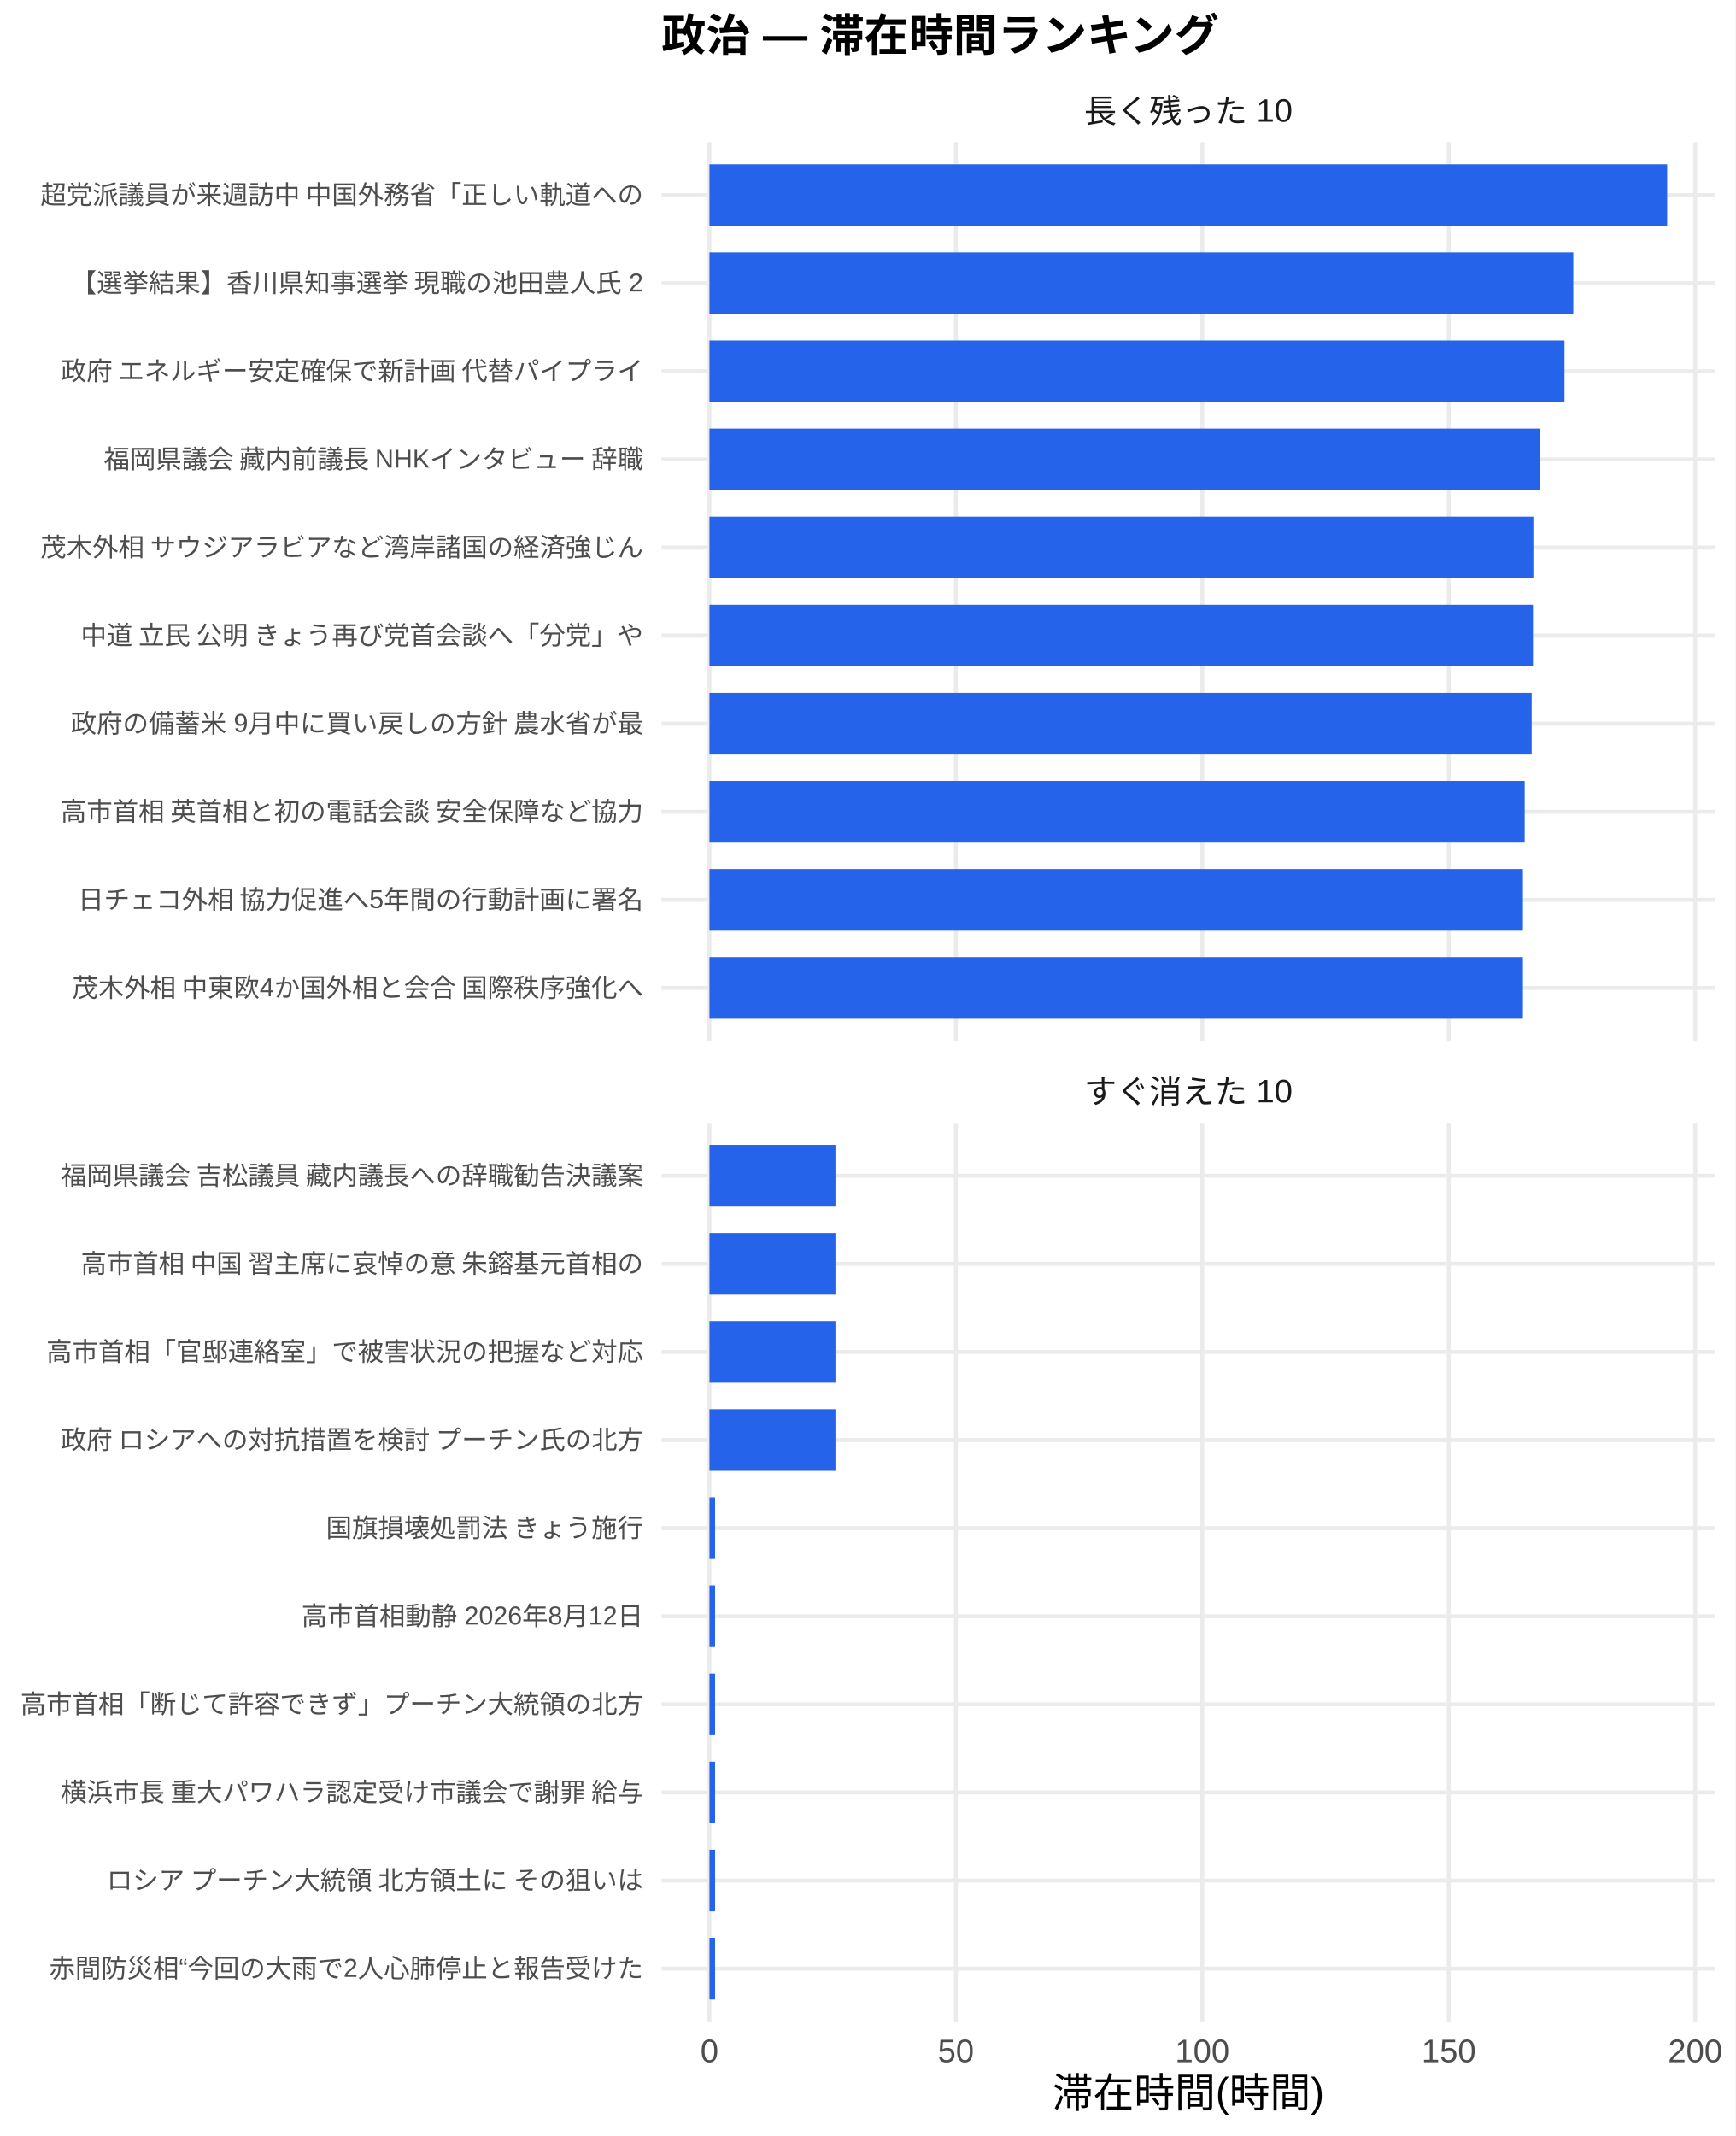
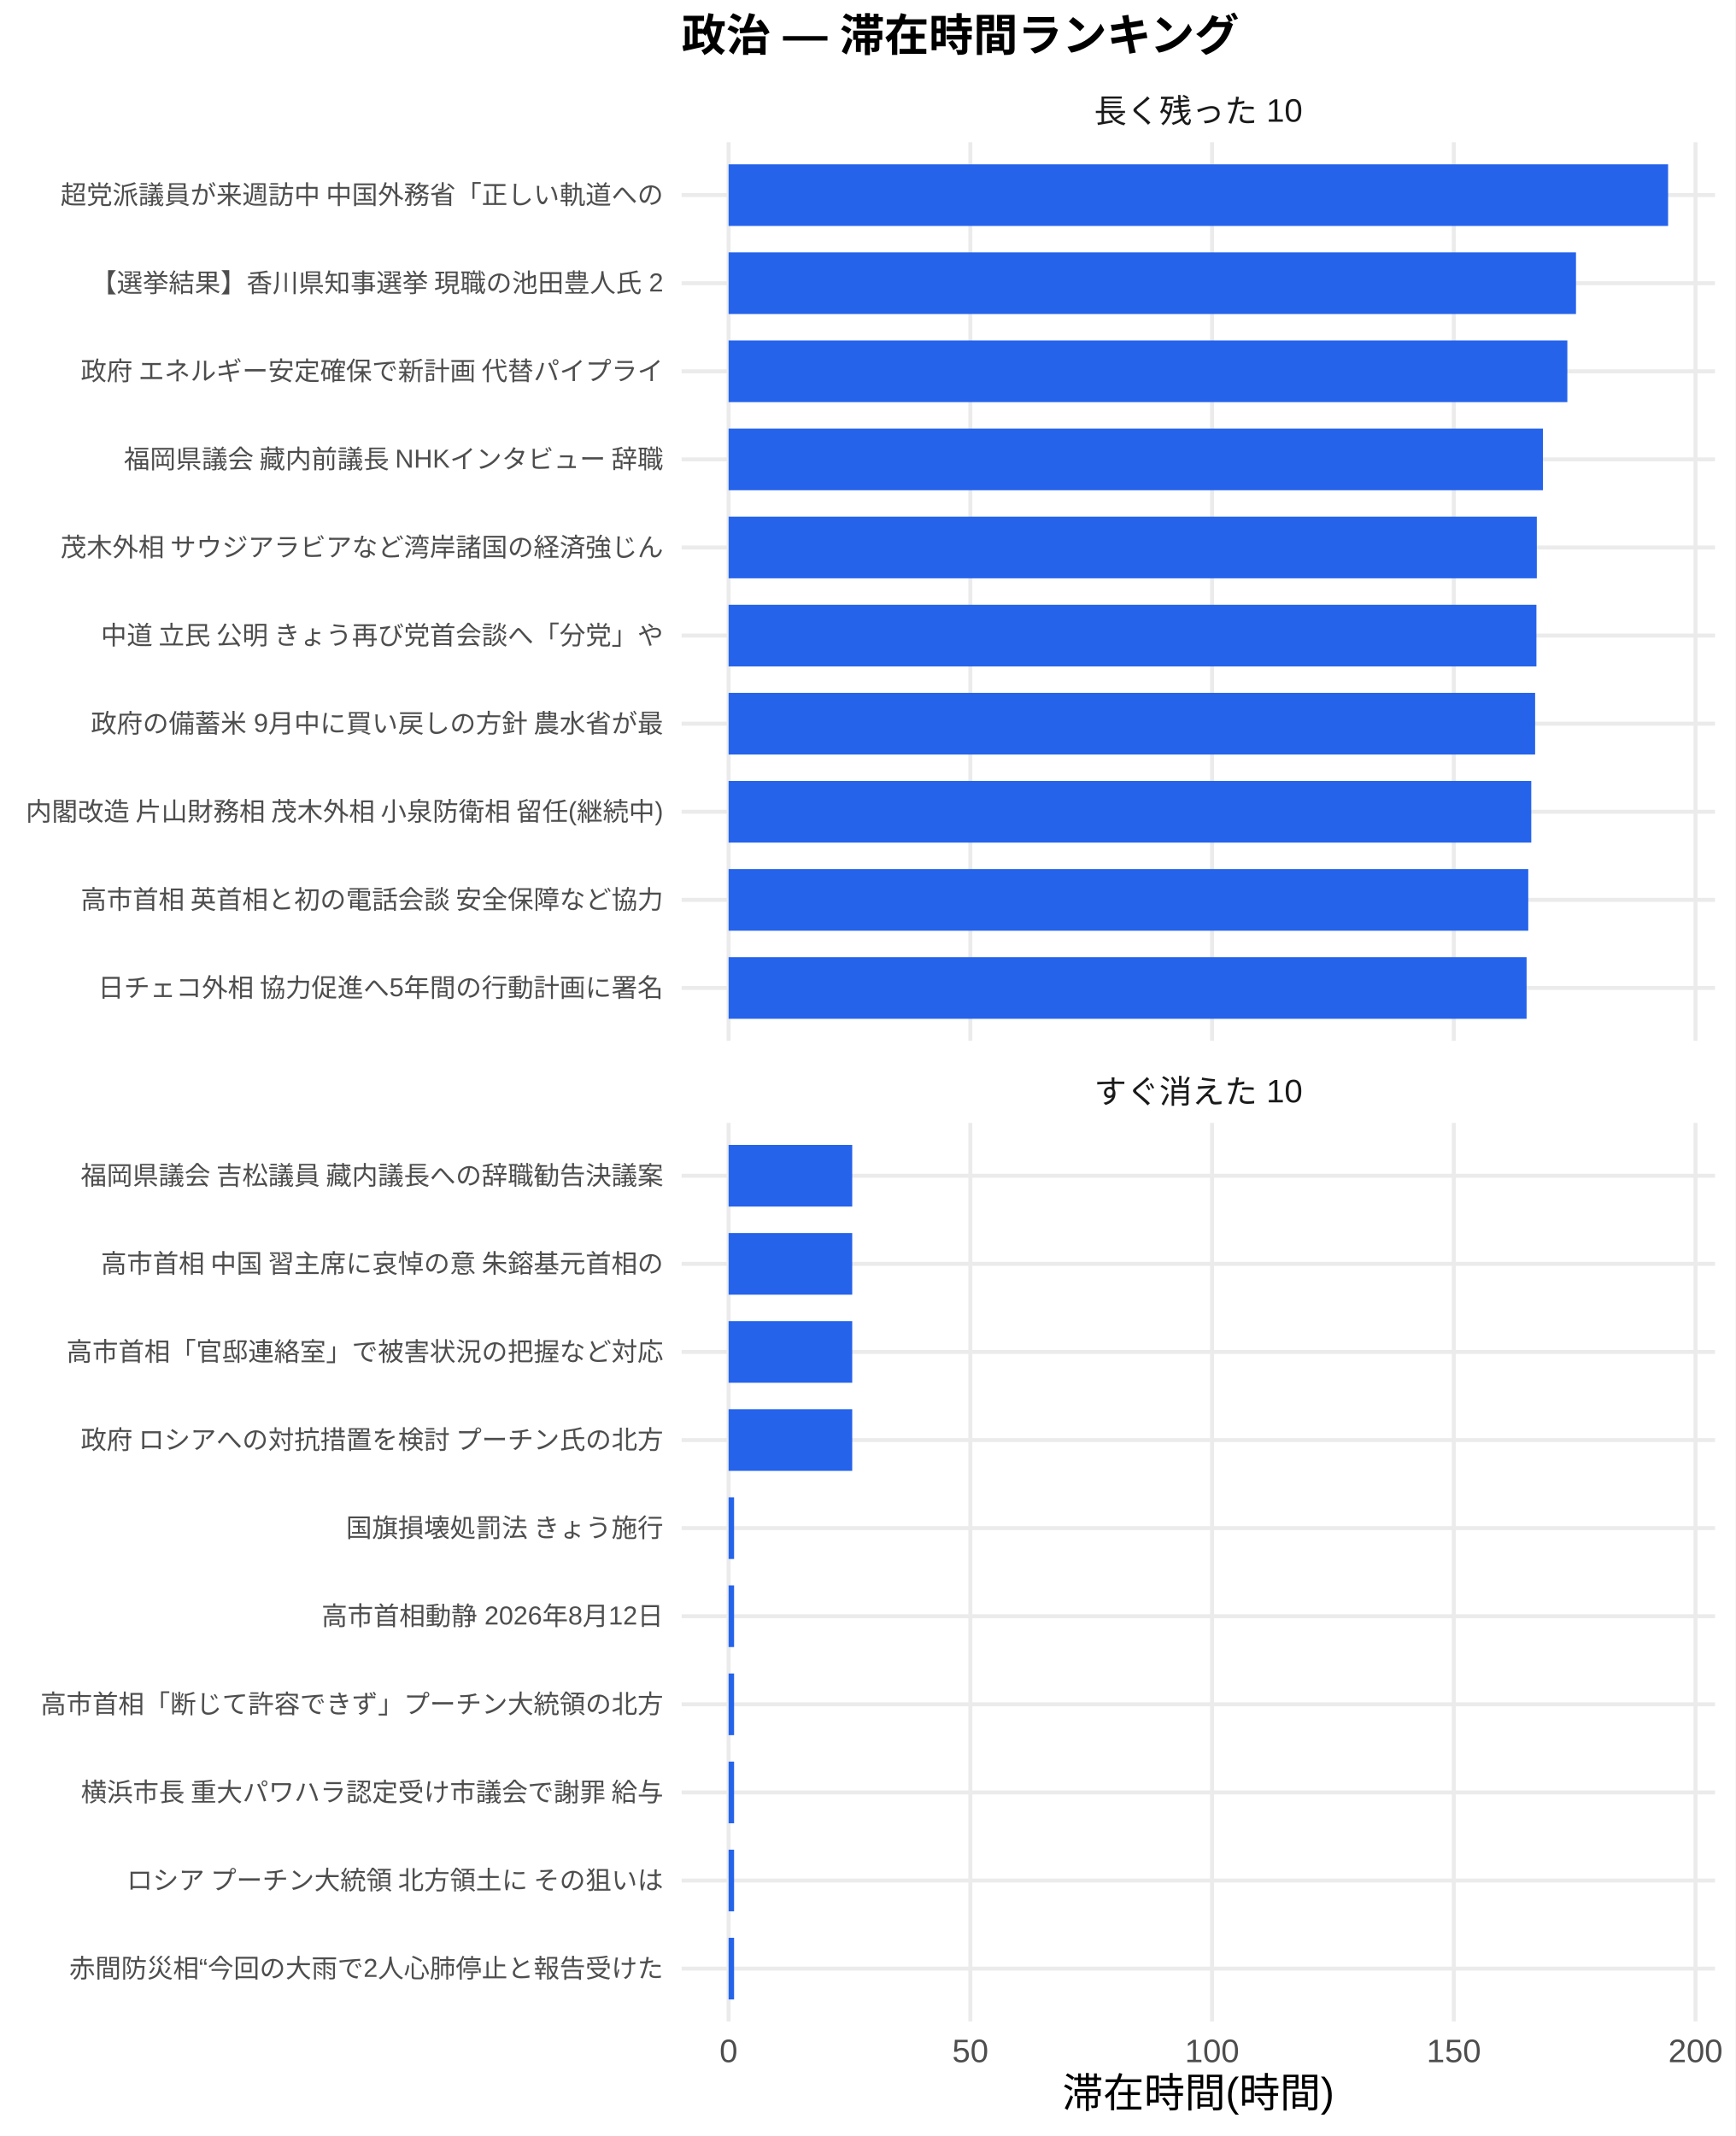
<svg xmlns="http://www.w3.org/2000/svg" width="468.00pt" height="576.00pt" viewBox="0 0 468.00 576.00">
  <g class="svglite">
    <defs>
      <style type="text/css">
    .svglite line, .svglite polyline, .svglite polygon, .svglite path, .svglite rect, .svglite circle {
      fill: none;
      stroke: #000000;
      stroke-linecap: round;
      stroke-linejoin: round;
      stroke-miterlimit: 10.00;
    }
    .svglite text {
      white-space: pre;
    }
    .svglite g.glyphgroup path {
      fill: inherit;
      stroke: none;
    }
  </style>
    </defs>
    <rect width="100%" height="100%" style="stroke: none; fill: #FFFFFF;" />
    <defs>
      <clipPath id="cpMC4wMHw0NjguMDB8MC4wMHw1NzYuMDA=">
        <rect x="0.00" y="0.00" width="468.00" height="576.00" />
      </clipPath>
    </defs>
    <g clip-path="url(#cpMC4wMHw0NjguMDB8MC4wMHw1NzYuMDA=)">
      <rect x="0.00" y="0.00" width="468.00" height="576.00" style="stroke-width: 1.07; stroke: none; fill: #FFFFFF;" />
    </g>
    <defs>
-       <clipPath id="cpMTc4LjQxfDQ2Mi41MnwzOC4zNnwyODAuNjc=">
-         <rect x="178.41" y="38.36" width="284.11" height="242.31" />
+       <clipPath id="cpMTgzLjgyfDQ2Mi41MnwzOC4zNnwyODAuNjc=">
+         <rect x="183.82" y="38.36" width="278.70" height="242.31" />
      </clipPath>
    </defs>
-     <g clip-path="url(#cpMTc4LjQxfDQ2Mi41MnwzOC4zNnwyODAuNjc=)">
-       <polyline points="178.41,266.42 462.52,266.42 " style="stroke-width: 1.07; stroke: #EBEBEB; stroke-linecap: butt;" />
-       <polyline points="178.41,242.66 462.52,242.66 " style="stroke-width: 1.07; stroke: #EBEBEB; stroke-linecap: butt;" />
-       <polyline points="178.41,218.91 462.52,218.91 " style="stroke-width: 1.07; stroke: #EBEBEB; stroke-linecap: butt;" />
-       <polyline points="178.41,195.15 462.52,195.15 " style="stroke-width: 1.07; stroke: #EBEBEB; stroke-linecap: butt;" />
-       <polyline points="178.41,171.39 462.52,171.39 " style="stroke-width: 1.07; stroke: #EBEBEB; stroke-linecap: butt;" />
-       <polyline points="178.41,147.64 462.52,147.64 " style="stroke-width: 1.07; stroke: #EBEBEB; stroke-linecap: butt;" />
-       <polyline points="178.41,123.88 462.52,123.88 " style="stroke-width: 1.07; stroke: #EBEBEB; stroke-linecap: butt;" />
-       <polyline points="178.41,100.13 462.52,100.13 " style="stroke-width: 1.07; stroke: #EBEBEB; stroke-linecap: butt;" />
-       <polyline points="178.41,76.37 462.52,76.37 " style="stroke-width: 1.07; stroke: #EBEBEB; stroke-linecap: butt;" />
-       <polyline points="178.41,52.61 462.52,52.61 " style="stroke-width: 1.07; stroke: #EBEBEB; stroke-linecap: butt;" />
-       <polyline points="191.33,280.67 191.33,38.36 " style="stroke-width: 1.07; stroke: #EBEBEB; stroke-linecap: butt;" />
-       <polyline points="257.78,280.67 257.78,38.36 " style="stroke-width: 1.07; stroke: #EBEBEB; stroke-linecap: butt;" />
-       <polyline points="324.24,280.67 324.24,38.36 " style="stroke-width: 1.07; stroke: #EBEBEB; stroke-linecap: butt;" />
-       <polyline points="390.70,280.67 390.70,38.36 " style="stroke-width: 1.07; stroke: #EBEBEB; stroke-linecap: butt;" />
-       <polyline points="457.16,280.67 457.16,38.36 " style="stroke-width: 1.07; stroke: #EBEBEB; stroke-linecap: butt;" />
-       <rect x="191.33" y="44.30" width="258.28" height="16.63" style="stroke-width: 1.07; stroke: none; stroke-linecap: butt; stroke-linejoin: miter; fill: #2563EB;" />
-       <rect x="191.33" y="68.05" width="232.96" height="16.63" style="stroke-width: 1.07; stroke: none; stroke-linecap: butt; stroke-linejoin: miter; fill: #2563EB;" />
-       <rect x="191.33" y="91.81" width="230.59" height="16.63" style="stroke-width: 1.07; stroke: none; stroke-linecap: butt; stroke-linejoin: miter; fill: #2563EB;" />
-       <rect x="191.33" y="115.57" width="223.88" height="16.63" style="stroke-width: 1.07; stroke: none; stroke-linecap: butt; stroke-linejoin: miter; fill: #2563EB;" />
-       <rect x="191.33" y="139.32" width="222.19" height="16.63" style="stroke-width: 1.07; stroke: none; stroke-linecap: butt; stroke-linejoin: miter; fill: #2563EB;" />
-       <rect x="191.33" y="163.08" width="222.08" height="16.63" style="stroke-width: 1.07; stroke: none; stroke-linecap: butt; stroke-linejoin: miter; fill: #2563EB;" />
-       <rect x="191.33" y="186.84" width="221.73" height="16.63" style="stroke-width: 1.07; stroke: none; stroke-linecap: butt; stroke-linejoin: miter; fill: #2563EB;" />
-       <rect x="191.33" y="210.59" width="219.85" height="16.63" style="stroke-width: 1.07; stroke: none; stroke-linecap: butt; stroke-linejoin: miter; fill: #2563EB;" />
-       <rect x="191.33" y="234.35" width="219.38" height="16.63" style="stroke-width: 1.07; stroke: none; stroke-linecap: butt; stroke-linejoin: miter; fill: #2563EB;" />
-       <rect x="191.33" y="258.10" width="219.38" height="16.63" style="stroke-width: 1.07; stroke: none; stroke-linecap: butt; stroke-linejoin: miter; fill: #2563EB;" />
+     <g clip-path="url(#cpMTgzLjgyfDQ2Mi41MnwzOC4zNnwyODAuNjc=)">
+       <polyline points="183.82,266.42 462.52,266.42 " style="stroke-width: 1.07; stroke: #EBEBEB; stroke-linecap: butt;" />
+       <polyline points="183.82,242.66 462.52,242.66 " style="stroke-width: 1.07; stroke: #EBEBEB; stroke-linecap: butt;" />
+       <polyline points="183.82,218.91 462.52,218.91 " style="stroke-width: 1.07; stroke: #EBEBEB; stroke-linecap: butt;" />
+       <polyline points="183.82,195.15 462.52,195.15 " style="stroke-width: 1.07; stroke: #EBEBEB; stroke-linecap: butt;" />
+       <polyline points="183.82,171.39 462.52,171.39 " style="stroke-width: 1.07; stroke: #EBEBEB; stroke-linecap: butt;" />
+       <polyline points="183.82,147.64 462.52,147.64 " style="stroke-width: 1.07; stroke: #EBEBEB; stroke-linecap: butt;" />
+       <polyline points="183.82,123.88 462.52,123.88 " style="stroke-width: 1.07; stroke: #EBEBEB; stroke-linecap: butt;" />
+       <polyline points="183.82,100.13 462.52,100.13 " style="stroke-width: 1.07; stroke: #EBEBEB; stroke-linecap: butt;" />
+       <polyline points="183.82,76.37 462.52,76.37 " style="stroke-width: 1.07; stroke: #EBEBEB; stroke-linecap: butt;" />
+       <polyline points="183.82,52.61 462.52,52.61 " style="stroke-width: 1.07; stroke: #EBEBEB; stroke-linecap: butt;" />
+       <polyline points="196.49,280.67 196.49,38.36 " style="stroke-width: 1.07; stroke: #EBEBEB; stroke-linecap: butt;" />
+       <polyline points="261.68,280.67 261.68,38.36 " style="stroke-width: 1.07; stroke: #EBEBEB; stroke-linecap: butt;" />
+       <polyline points="326.87,280.67 326.87,38.36 " style="stroke-width: 1.07; stroke: #EBEBEB; stroke-linecap: butt;" />
+       <polyline points="392.07,280.67 392.07,38.36 " style="stroke-width: 1.07; stroke: #EBEBEB; stroke-linecap: butt;" />
+       <polyline points="457.26,280.67 457.26,38.36 " style="stroke-width: 1.07; stroke: #EBEBEB; stroke-linecap: butt;" />
+       <rect x="196.49" y="44.30" width="253.37" height="16.63" style="stroke-width: 1.07; stroke: none; stroke-linecap: butt; stroke-linejoin: miter; fill: #2563EB;" />
+       <rect x="196.49" y="68.05" width="228.53" height="16.63" style="stroke-width: 1.07; stroke: none; stroke-linecap: butt; stroke-linejoin: miter; fill: #2563EB;" />
+       <rect x="196.49" y="91.81" width="226.20" height="16.63" style="stroke-width: 1.07; stroke: none; stroke-linecap: butt; stroke-linejoin: miter; fill: #2563EB;" />
+       <rect x="196.49" y="115.57" width="219.62" height="16.63" style="stroke-width: 1.07; stroke: none; stroke-linecap: butt; stroke-linejoin: miter; fill: #2563EB;" />
+       <rect x="196.49" y="139.32" width="217.97" height="16.63" style="stroke-width: 1.07; stroke: none; stroke-linecap: butt; stroke-linejoin: miter; fill: #2563EB;" />
+       <rect x="196.49" y="163.08" width="217.86" height="16.63" style="stroke-width: 1.07; stroke: none; stroke-linecap: butt; stroke-linejoin: miter; fill: #2563EB;" />
+       <rect x="196.49" y="186.84" width="217.51" height="16.63" style="stroke-width: 1.07; stroke: none; stroke-linecap: butt; stroke-linejoin: miter; fill: #2563EB;" />
+       <rect x="196.49" y="210.59" width="216.47" height="16.63" style="stroke-width: 1.07; stroke: none; stroke-linecap: butt; stroke-linejoin: miter; fill: #2563EB;" />
+       <rect x="196.49" y="234.35" width="215.66" height="16.63" style="stroke-width: 1.07; stroke: none; stroke-linecap: butt; stroke-linejoin: miter; fill: #2563EB;" />
+       <rect x="196.49" y="258.10" width="215.21" height="16.63" style="stroke-width: 1.07; stroke: none; stroke-linecap: butt; stroke-linejoin: miter; fill: #2563EB;" />
    </g>
    <g clip-path="url(#cpMC4wMHw0NjguMDB8MC4wMHw1NzYuMDA=)">
</g>
    <defs>
-       <clipPath id="cpMTc4LjQxfDQ2Mi41MnwzMDIuODB8NTQ1LjEy">
-         <rect x="178.41" y="302.80" width="284.11" height="242.31" />
+       <clipPath id="cpMTgzLjgyfDQ2Mi41MnwzMDIuODB8NTQ1LjEy">
+         <rect x="183.82" y="302.80" width="278.70" height="242.31" />
      </clipPath>
    </defs>
-     <g clip-path="url(#cpMTc4LjQxfDQ2Mi41MnwzMDIuODB8NTQ1LjEy)">
-       <polyline points="178.41,530.86 462.52,530.86 " style="stroke-width: 1.07; stroke: #EBEBEB; stroke-linecap: butt;" />
-       <polyline points="178.41,507.11 462.52,507.11 " style="stroke-width: 1.07; stroke: #EBEBEB; stroke-linecap: butt;" />
-       <polyline points="178.41,483.35 462.52,483.35 " style="stroke-width: 1.07; stroke: #EBEBEB; stroke-linecap: butt;" />
-       <polyline points="178.41,459.59 462.52,459.59 " style="stroke-width: 1.07; stroke: #EBEBEB; stroke-linecap: butt;" />
-       <polyline points="178.41,435.84 462.52,435.84 " style="stroke-width: 1.07; stroke: #EBEBEB; stroke-linecap: butt;" />
-       <polyline points="178.41,412.08 462.52,412.08 " style="stroke-width: 1.07; stroke: #EBEBEB; stroke-linecap: butt;" />
-       <polyline points="178.41,388.33 462.52,388.33 " style="stroke-width: 1.07; stroke: #EBEBEB; stroke-linecap: butt;" />
-       <polyline points="178.41,364.57 462.52,364.57 " style="stroke-width: 1.07; stroke: #EBEBEB; stroke-linecap: butt;" />
-       <polyline points="178.41,340.81 462.52,340.81 " style="stroke-width: 1.07; stroke: #EBEBEB; stroke-linecap: butt;" />
-       <polyline points="178.41,317.06 462.52,317.06 " style="stroke-width: 1.07; stroke: #EBEBEB; stroke-linecap: butt;" />
-       <polyline points="191.33,545.12 191.33,302.80 " style="stroke-width: 1.07; stroke: #EBEBEB; stroke-linecap: butt;" />
-       <polyline points="257.78,545.12 257.78,302.80 " style="stroke-width: 1.07; stroke: #EBEBEB; stroke-linecap: butt;" />
-       <polyline points="324.24,545.12 324.24,302.80 " style="stroke-width: 1.07; stroke: #EBEBEB; stroke-linecap: butt;" />
-       <polyline points="390.70,545.12 390.70,302.80 " style="stroke-width: 1.07; stroke: #EBEBEB; stroke-linecap: butt;" />
-       <polyline points="457.16,545.12 457.16,302.80 " style="stroke-width: 1.07; stroke: #EBEBEB; stroke-linecap: butt;" />
-       <rect x="191.33" y="308.74" width="33.98" height="16.63" style="stroke-width: 1.07; stroke: none; stroke-linecap: butt; stroke-linejoin: miter; fill: #2563EB;" />
-       <rect x="191.33" y="332.50" width="33.98" height="16.63" style="stroke-width: 1.07; stroke: none; stroke-linecap: butt; stroke-linejoin: miter; fill: #2563EB;" />
-       <rect x="191.33" y="356.25" width="33.98" height="16.63" style="stroke-width: 1.07; stroke: none; stroke-linecap: butt; stroke-linejoin: miter; fill: #2563EB;" />
-       <rect x="191.33" y="380.01" width="33.98" height="16.63" style="stroke-width: 1.07; stroke: none; stroke-linecap: butt; stroke-linejoin: miter; fill: #2563EB;" />
-       <rect x="191.33" y="403.77" width="1.51" height="16.63" style="stroke-width: 1.07; stroke: none; stroke-linecap: butt; stroke-linejoin: miter; fill: #2563EB;" />
-       <rect x="191.33" y="427.52" width="1.51" height="16.63" style="stroke-width: 1.07; stroke: none; stroke-linecap: butt; stroke-linejoin: miter; fill: #2563EB;" />
-       <rect x="191.33" y="451.28" width="1.51" height="16.63" style="stroke-width: 1.07; stroke: none; stroke-linecap: butt; stroke-linejoin: miter; fill: #2563EB;" />
-       <rect x="191.33" y="475.04" width="1.51" height="16.63" style="stroke-width: 1.07; stroke: none; stroke-linecap: butt; stroke-linejoin: miter; fill: #2563EB;" />
-       <rect x="191.33" y="498.79" width="1.51" height="16.63" style="stroke-width: 1.07; stroke: none; stroke-linecap: butt; stroke-linejoin: miter; fill: #2563EB;" />
-       <rect x="191.33" y="522.55" width="1.51" height="16.63" style="stroke-width: 1.07; stroke: none; stroke-linecap: butt; stroke-linejoin: miter; fill: #2563EB;" />
+     <g clip-path="url(#cpMTgzLjgyfDQ2Mi41MnwzMDIuODB8NTQ1LjEy)">
+       <polyline points="183.82,530.86 462.52,530.86 " style="stroke-width: 1.07; stroke: #EBEBEB; stroke-linecap: butt;" />
+       <polyline points="183.82,507.11 462.52,507.11 " style="stroke-width: 1.07; stroke: #EBEBEB; stroke-linecap: butt;" />
+       <polyline points="183.82,483.35 462.52,483.35 " style="stroke-width: 1.07; stroke: #EBEBEB; stroke-linecap: butt;" />
+       <polyline points="183.82,459.59 462.52,459.59 " style="stroke-width: 1.07; stroke: #EBEBEB; stroke-linecap: butt;" />
+       <polyline points="183.82,435.84 462.52,435.84 " style="stroke-width: 1.07; stroke: #EBEBEB; stroke-linecap: butt;" />
+       <polyline points="183.82,412.08 462.52,412.08 " style="stroke-width: 1.07; stroke: #EBEBEB; stroke-linecap: butt;" />
+       <polyline points="183.82,388.33 462.52,388.33 " style="stroke-width: 1.07; stroke: #EBEBEB; stroke-linecap: butt;" />
+       <polyline points="183.82,364.57 462.52,364.57 " style="stroke-width: 1.07; stroke: #EBEBEB; stroke-linecap: butt;" />
+       <polyline points="183.82,340.81 462.52,340.81 " style="stroke-width: 1.07; stroke: #EBEBEB; stroke-linecap: butt;" />
+       <polyline points="183.82,317.06 462.52,317.06 " style="stroke-width: 1.07; stroke: #EBEBEB; stroke-linecap: butt;" />
+       <polyline points="196.49,545.12 196.49,302.80 " style="stroke-width: 1.07; stroke: #EBEBEB; stroke-linecap: butt;" />
+       <polyline points="261.68,545.12 261.68,302.80 " style="stroke-width: 1.07; stroke: #EBEBEB; stroke-linecap: butt;" />
+       <polyline points="326.87,545.12 326.87,302.80 " style="stroke-width: 1.07; stroke: #EBEBEB; stroke-linecap: butt;" />
+       <polyline points="392.07,545.12 392.07,302.80 " style="stroke-width: 1.07; stroke: #EBEBEB; stroke-linecap: butt;" />
+       <polyline points="457.26,545.12 457.26,302.80 " style="stroke-width: 1.07; stroke: #EBEBEB; stroke-linecap: butt;" />
+       <rect x="196.49" y="308.74" width="33.34" height="16.63" style="stroke-width: 1.07; stroke: none; stroke-linecap: butt; stroke-linejoin: miter; fill: #2563EB;" />
+       <rect x="196.49" y="332.50" width="33.34" height="16.63" style="stroke-width: 1.07; stroke: none; stroke-linecap: butt; stroke-linejoin: miter; fill: #2563EB;" />
+       <rect x="196.49" y="356.25" width="33.34" height="16.63" style="stroke-width: 1.07; stroke: none; stroke-linecap: butt; stroke-linejoin: miter; fill: #2563EB;" />
+       <rect x="196.49" y="380.01" width="33.34" height="16.63" style="stroke-width: 1.07; stroke: none; stroke-linecap: butt; stroke-linejoin: miter; fill: #2563EB;" />
+       <rect x="196.49" y="403.77" width="1.48" height="16.63" style="stroke-width: 1.07; stroke: none; stroke-linecap: butt; stroke-linejoin: miter; fill: #2563EB;" />
+       <rect x="196.49" y="427.52" width="1.48" height="16.63" style="stroke-width: 1.07; stroke: none; stroke-linecap: butt; stroke-linejoin: miter; fill: #2563EB;" />
+       <rect x="196.49" y="451.28" width="1.48" height="16.63" style="stroke-width: 1.07; stroke: none; stroke-linecap: butt; stroke-linejoin: miter; fill: #2563EB;" />
+       <rect x="196.49" y="475.04" width="1.48" height="16.63" style="stroke-width: 1.07; stroke: none; stroke-linecap: butt; stroke-linejoin: miter; fill: #2563EB;" />
+       <rect x="196.49" y="498.79" width="1.48" height="16.63" style="stroke-width: 1.07; stroke: none; stroke-linecap: butt; stroke-linejoin: miter; fill: #2563EB;" />
+       <rect x="196.49" y="522.55" width="1.48" height="16.63" style="stroke-width: 1.07; stroke: none; stroke-linecap: butt; stroke-linejoin: miter; fill: #2563EB;" />
    </g>
    <g clip-path="url(#cpMC4wMHw0NjguMDB8MC4wMHw1NzYuMDA=)">
</g>
    <defs>
-       <clipPath id="cpMTc4LjQxfDQ2Mi41MnwyODYuMTV8MzAyLjgw">
-         <rect x="178.41" y="286.15" width="284.11" height="16.65" />
+       <clipPath id="cpMTgzLjgyfDQ2Mi41MnwyODYuMTV8MzAyLjgw">
+         <rect x="183.82" y="286.15" width="278.70" height="16.65" />
      </clipPath>
    </defs>
-     <g clip-path="url(#cpMTc4LjQxfDQ2Mi41MnwyODYuMTV8MzAyLjgw)">
-       <text x="320.47" y="297.50" text-anchor="middle" style="font-size: 8.80px;fill: #1A1A1A; font-family: &quot;Liberation Sans&quot;;" textLength="56.20px" lengthAdjust="spacingAndGlyphs">すぐ消えた 10</text>
+     <g clip-path="url(#cpMTgzLjgyfDQ2Mi41MnwyODYuMTV8MzAyLjgw)">
+       <text x="323.17" y="297.50" text-anchor="middle" style="font-size: 8.80px;fill: #1A1A1A; font-family: &quot;Liberation Sans&quot;;" textLength="56.20px" lengthAdjust="spacingAndGlyphs">すぐ消えた 10</text>
    </g>
    <g clip-path="url(#cpMC4wMHw0NjguMDB8MC4wMHw1NzYuMDA=)">
</g>
    <defs>
-       <clipPath id="cpMTc4LjQxfDQ2Mi41MnwyMS43MXwzOC4zNg==">
-         <rect x="178.41" y="21.71" width="284.11" height="16.65" />
+       <clipPath id="cpMTgzLjgyfDQ2Mi41MnwyMS43MXwzOC4zNg==">
+         <rect x="183.82" y="21.71" width="278.70" height="16.65" />
      </clipPath>
    </defs>
-     <g clip-path="url(#cpMTc4LjQxfDQ2Mi41MnwyMS43MXwzOC4zNg==)">
-       <text x="320.47" y="33.06" text-anchor="middle" style="font-size: 8.80px;fill: #1A1A1A; font-family: &quot;Liberation Sans&quot;;" textLength="56.20px" lengthAdjust="spacingAndGlyphs">長く残った 10</text>
+     <g clip-path="url(#cpMTgzLjgyfDQ2Mi41MnwyMS43MXwzOC4zNg==)">
+       <text x="323.17" y="33.06" text-anchor="middle" style="font-size: 8.80px;fill: #1A1A1A; font-family: &quot;Liberation Sans&quot;;" textLength="56.20px" lengthAdjust="spacingAndGlyphs">長く残った 10</text>
    </g>
    <g clip-path="url(#cpMC4wMHw0NjguMDB8MC4wMHw1NzYuMDA=)">
-       <text x="191.33" y="556.10" text-anchor="middle" style="font-size: 8.80px;fill: #4D4D4D; font-family: &quot;Liberation Sans&quot;;" textLength="4.89px" lengthAdjust="spacingAndGlyphs">0</text>
-       <text x="257.78" y="556.10" text-anchor="middle" style="font-size: 8.80px;fill: #4D4D4D; font-family: &quot;Liberation Sans&quot;;" textLength="9.78px" lengthAdjust="spacingAndGlyphs">50</text>
-       <text x="324.24" y="556.10" text-anchor="middle" style="font-size: 8.80px;fill: #4D4D4D; font-family: &quot;Liberation Sans&quot;;" textLength="14.67px" lengthAdjust="spacingAndGlyphs">100</text>
-       <text x="390.70" y="556.10" text-anchor="middle" style="font-size: 8.80px;fill: #4D4D4D; font-family: &quot;Liberation Sans&quot;;" textLength="14.67px" lengthAdjust="spacingAndGlyphs">150</text>
-       <text x="457.16" y="556.10" text-anchor="middle" style="font-size: 8.80px;fill: #4D4D4D; font-family: &quot;Liberation Sans&quot;;" textLength="14.67px" lengthAdjust="spacingAndGlyphs">200</text>
-       <text x="173.48" y="268.83" text-anchor="end" style="font-size: 7.00px;fill: #4D4D4D; font-family: &quot;Liberation Sans&quot;;" textLength="154.77px" lengthAdjust="spacingAndGlyphs">茂木外相 中東欧4か国外相と会合 国際秩序強化へ</text>
-       <text x="173.48" y="245.07" text-anchor="end" style="font-size: 7.00px;fill: #4D4D4D; font-family: &quot;Liberation Sans&quot;;" textLength="152.83px" lengthAdjust="spacingAndGlyphs">日チェコ外相 協力促進へ5年間の行動計画に署名</text>
-       <text x="173.48" y="221.31" text-anchor="end" style="font-size: 7.00px;fill: #4D4D4D; font-family: &quot;Liberation Sans&quot;;" textLength="157.88px" lengthAdjust="spacingAndGlyphs">高市首相 英首相と初の電話会談 安全保障など協力</text>
-       <text x="173.48" y="197.56" text-anchor="end" style="font-size: 7.00px;fill: #4D4D4D; font-family: &quot;Liberation Sans&quot;;" textLength="154.77px" lengthAdjust="spacingAndGlyphs">政府の備蓄米 9月中に買い戻しの方針 農水省が最</text>
-       <text x="173.48" y="173.80" text-anchor="end" style="font-size: 7.00px;fill: #4D4D4D; font-family: &quot;Liberation Sans&quot;;" textLength="152.81px" lengthAdjust="spacingAndGlyphs">中道 立民 公明 きょう再び党首会談へ「分党」や</text>
-       <text x="173.48" y="150.05" text-anchor="end" style="font-size: 7.00px;fill: #4D4D4D; font-family: &quot;Liberation Sans&quot;;" textLength="162.94px" lengthAdjust="spacingAndGlyphs">茂木外相 サウジアラビアなど湾岸諸国の経済強じん</text>
-       <text x="173.48" y="126.29" text-anchor="end" style="font-size: 7.00px;fill: #4D4D4D; font-family: &quot;Liberation Sans&quot;;" textLength="146.61px" lengthAdjust="spacingAndGlyphs">福岡県議会 藏内前議長 NHKインタビュー 辞職</text>
-       <text x="173.48" y="102.53" text-anchor="end" style="font-size: 7.00px;fill: #4D4D4D; font-family: &quot;Liberation Sans&quot;;" textLength="157.88px" lengthAdjust="spacingAndGlyphs">政府 エネルギー安定確保で新計画 代替パイプライ</text>
-       <text x="173.48" y="78.78" text-anchor="end" style="font-size: 7.00px;fill: #4D4D4D; font-family: &quot;Liberation Sans&quot;;" textLength="154.77px" lengthAdjust="spacingAndGlyphs">【選挙結果】香川県知事選挙 現職の池田豊人氏 2</text>
-       <text x="173.48" y="55.02" text-anchor="end" style="font-size: 7.00px;fill: #4D4D4D; font-family: &quot;Liberation Sans&quot;;" textLength="162.94px" lengthAdjust="spacingAndGlyphs">超党派議員が来週訪中 中国外務省「正しい軌道への</text>
-       <text x="173.48" y="533.27" text-anchor="end" style="font-size: 7.00px;fill: #4D4D4D; font-family: &quot;Liberation Sans&quot;;" textLength="160.22px" lengthAdjust="spacingAndGlyphs">赤間防災相“今回の大雨で2人心肺停止と報告受けた</text>
-       <text x="173.48" y="509.51" text-anchor="end" style="font-size: 7.00px;fill: #4D4D4D; font-family: &quot;Liberation Sans&quot;;" textLength="147.75px" lengthAdjust="spacingAndGlyphs">ロシア プーチン大統領 北方領土に その狙いは </text>
-       <text x="173.48" y="485.76" text-anchor="end" style="font-size: 7.00px;fill: #4D4D4D; font-family: &quot;Liberation Sans&quot;;" textLength="157.88px" lengthAdjust="spacingAndGlyphs">横浜市長 重大パワハラ認定受け市議会で謝罪 給与</text>
-       <text x="173.48" y="462.00" text-anchor="end" style="font-size: 7.00px;fill: #4D4D4D; font-family: &quot;Liberation Sans&quot;;" textLength="168.00px" lengthAdjust="spacingAndGlyphs">高市首相「断じて許容できず」プーチン大統領の北方</text>
-       <text x="173.48" y="438.25" text-anchor="end" style="font-size: 7.00px;fill: #4D4D4D; font-family: &quot;Liberation Sans&quot;;" textLength="92.17px" lengthAdjust="spacingAndGlyphs">高市首相動静 2026年8月12日</text>
-       <text x="173.48" y="414.49" text-anchor="end" style="font-size: 7.00px;fill: #4D4D4D; font-family: &quot;Liberation Sans&quot;;" textLength="85.94px" lengthAdjust="spacingAndGlyphs">国旗損壊処罰法 きょう施行</text>
-       <text x="173.48" y="390.73" text-anchor="end" style="font-size: 7.00px;fill: #4D4D4D; font-family: &quot;Liberation Sans&quot;;" textLength="157.88px" lengthAdjust="spacingAndGlyphs">政府 ロシアへの対抗措置を検討 プーチン氏の北方</text>
-       <text x="173.48" y="366.98" text-anchor="end" style="font-size: 7.00px;fill: #4D4D4D; font-family: &quot;Liberation Sans&quot;;" textLength="162.94px" lengthAdjust="spacingAndGlyphs">高市首相「官邸連絡室」で被害状況の把握など対応 </text>
-       <text x="173.48" y="343.22" text-anchor="end" style="font-size: 7.00px;fill: #4D4D4D; font-family: &quot;Liberation Sans&quot;;" textLength="152.81px" lengthAdjust="spacingAndGlyphs">高市首相 中国 習主席に哀悼の意 朱鎔基元首相の</text>
-       <text x="173.48" y="319.47" text-anchor="end" style="font-size: 7.00px;fill: #4D4D4D; font-family: &quot;Liberation Sans&quot;;" textLength="157.88px" lengthAdjust="spacingAndGlyphs">福岡県議会 吉松議員 藏内議長への辞職勧告決議案</text>
-       <text x="320.47" y="568.24" text-anchor="middle" style="font-size: 11.00px; font-family: &quot;Liberation Sans&quot;;" textLength="73.31px" lengthAdjust="spacingAndGlyphs">滞在時間(時間)</text>
-       <text x="178.41" y="13.74" style="font-size: 12.00px; font-weight: bold; font-family: &quot;Liberation Sans&quot;;" textLength="150.66px" lengthAdjust="spacingAndGlyphs">政治 — 滞在時間ランキング</text>
+       <text x="196.49" y="556.10" text-anchor="middle" style="font-size: 8.80px;fill: #4D4D4D; font-family: &quot;Liberation Sans&quot;;" textLength="4.89px" lengthAdjust="spacingAndGlyphs">0</text>
+       <text x="261.68" y="556.10" text-anchor="middle" style="font-size: 8.80px;fill: #4D4D4D; font-family: &quot;Liberation Sans&quot;;" textLength="9.78px" lengthAdjust="spacingAndGlyphs">50</text>
+       <text x="326.87" y="556.10" text-anchor="middle" style="font-size: 8.80px;fill: #4D4D4D; font-family: &quot;Liberation Sans&quot;;" textLength="14.67px" lengthAdjust="spacingAndGlyphs">100</text>
+       <text x="392.07" y="556.10" text-anchor="middle" style="font-size: 8.80px;fill: #4D4D4D; font-family: &quot;Liberation Sans&quot;;" textLength="14.67px" lengthAdjust="spacingAndGlyphs">150</text>
+       <text x="457.26" y="556.10" text-anchor="middle" style="font-size: 8.80px;fill: #4D4D4D; font-family: &quot;Liberation Sans&quot;;" textLength="14.67px" lengthAdjust="spacingAndGlyphs">200</text>
+       <text x="178.89" y="268.83" text-anchor="end" style="font-size: 7.00px;fill: #4D4D4D; font-family: &quot;Liberation Sans&quot;;" textLength="152.83px" lengthAdjust="spacingAndGlyphs">日チェコ外相 協力促進へ5年間の行動計画に署名</text>
+       <text x="178.89" y="245.07" text-anchor="end" style="font-size: 7.00px;fill: #4D4D4D; font-family: &quot;Liberation Sans&quot;;" textLength="157.88px" lengthAdjust="spacingAndGlyphs">高市首相 英首相と初の電話会談 安全保障など協力</text>
+       <text x="178.89" y="221.31" text-anchor="end" style="font-size: 7.00px;fill: #4D4D4D; font-family: &quot;Liberation Sans&quot;;" textLength="173.41px" lengthAdjust="spacingAndGlyphs">内閣改造 片山財務相 茂木外相 小泉防衛相 留任(継続中)</text>
+       <text x="178.89" y="197.56" text-anchor="end" style="font-size: 7.00px;fill: #4D4D4D; font-family: &quot;Liberation Sans&quot;;" textLength="154.77px" lengthAdjust="spacingAndGlyphs">政府の備蓄米 9月中に買い戻しの方針 農水省が最</text>
+       <text x="178.89" y="173.80" text-anchor="end" style="font-size: 7.00px;fill: #4D4D4D; font-family: &quot;Liberation Sans&quot;;" textLength="152.81px" lengthAdjust="spacingAndGlyphs">中道 立民 公明 きょう再び党首会談へ「分党」や</text>
+       <text x="178.89" y="150.05" text-anchor="end" style="font-size: 7.00px;fill: #4D4D4D; font-family: &quot;Liberation Sans&quot;;" textLength="162.94px" lengthAdjust="spacingAndGlyphs">茂木外相 サウジアラビアなど湾岸諸国の経済強じん</text>
+       <text x="178.89" y="126.29" text-anchor="end" style="font-size: 7.00px;fill: #4D4D4D; font-family: &quot;Liberation Sans&quot;;" textLength="146.61px" lengthAdjust="spacingAndGlyphs">福岡県議会 藏内前議長 NHKインタビュー 辞職</text>
+       <text x="178.89" y="102.53" text-anchor="end" style="font-size: 7.00px;fill: #4D4D4D; font-family: &quot;Liberation Sans&quot;;" textLength="157.88px" lengthAdjust="spacingAndGlyphs">政府 エネルギー安定確保で新計画 代替パイプライ</text>
+       <text x="178.89" y="78.78" text-anchor="end" style="font-size: 7.00px;fill: #4D4D4D; font-family: &quot;Liberation Sans&quot;;" textLength="154.77px" lengthAdjust="spacingAndGlyphs">【選挙結果】香川県知事選挙 現職の池田豊人氏 2</text>
+       <text x="178.89" y="55.02" text-anchor="end" style="font-size: 7.00px;fill: #4D4D4D; font-family: &quot;Liberation Sans&quot;;" textLength="162.94px" lengthAdjust="spacingAndGlyphs">超党派議員が来週訪中 中国外務省「正しい軌道への</text>
+       <text x="178.89" y="533.27" text-anchor="end" style="font-size: 7.00px;fill: #4D4D4D; font-family: &quot;Liberation Sans&quot;;" textLength="160.22px" lengthAdjust="spacingAndGlyphs">赤間防災相“今回の大雨で2人心肺停止と報告受けた</text>
+       <text x="178.89" y="509.51" text-anchor="end" style="font-size: 7.00px;fill: #4D4D4D; font-family: &quot;Liberation Sans&quot;;" textLength="147.75px" lengthAdjust="spacingAndGlyphs">ロシア プーチン大統領 北方領土に その狙いは </text>
+       <text x="178.89" y="485.76" text-anchor="end" style="font-size: 7.00px;fill: #4D4D4D; font-family: &quot;Liberation Sans&quot;;" textLength="157.88px" lengthAdjust="spacingAndGlyphs">横浜市長 重大パワハラ認定受け市議会で謝罪 給与</text>
+       <text x="178.89" y="462.00" text-anchor="end" style="font-size: 7.00px;fill: #4D4D4D; font-family: &quot;Liberation Sans&quot;;" textLength="168.00px" lengthAdjust="spacingAndGlyphs">高市首相「断じて許容できず」プーチン大統領の北方</text>
+       <text x="178.89" y="438.25" text-anchor="end" style="font-size: 7.00px;fill: #4D4D4D; font-family: &quot;Liberation Sans&quot;;" textLength="92.17px" lengthAdjust="spacingAndGlyphs">高市首相動静 2026年8月12日</text>
+       <text x="178.89" y="414.49" text-anchor="end" style="font-size: 7.00px;fill: #4D4D4D; font-family: &quot;Liberation Sans&quot;;" textLength="85.94px" lengthAdjust="spacingAndGlyphs">国旗損壊処罰法 きょう施行</text>
+       <text x="178.89" y="390.73" text-anchor="end" style="font-size: 7.00px;fill: #4D4D4D; font-family: &quot;Liberation Sans&quot;;" textLength="157.88px" lengthAdjust="spacingAndGlyphs">政府 ロシアへの対抗措置を検討 プーチン氏の北方</text>
+       <text x="178.89" y="366.98" text-anchor="end" style="font-size: 7.00px;fill: #4D4D4D; font-family: &quot;Liberation Sans&quot;;" textLength="162.94px" lengthAdjust="spacingAndGlyphs">高市首相「官邸連絡室」で被害状況の把握など対応 </text>
+       <text x="178.89" y="343.22" text-anchor="end" style="font-size: 7.00px;fill: #4D4D4D; font-family: &quot;Liberation Sans&quot;;" textLength="152.81px" lengthAdjust="spacingAndGlyphs">高市首相 中国 習主席に哀悼の意 朱鎔基元首相の</text>
+       <text x="178.89" y="319.47" text-anchor="end" style="font-size: 7.00px;fill: #4D4D4D; font-family: &quot;Liberation Sans&quot;;" textLength="157.88px" lengthAdjust="spacingAndGlyphs">福岡県議会 吉松議員 藏内議長への辞職勧告決議案</text>
+       <text x="323.17" y="568.24" text-anchor="middle" style="font-size: 11.00px; font-family: &quot;Liberation Sans&quot;;" textLength="73.31px" lengthAdjust="spacingAndGlyphs">滞在時間(時間)</text>
+       <text x="183.82" y="13.74" style="font-size: 12.00px; font-weight: bold; font-family: &quot;Liberation Sans&quot;;" textLength="150.66px" lengthAdjust="spacingAndGlyphs">政治 — 滞在時間ランキング</text>
    </g>
  </g>
</svg>
